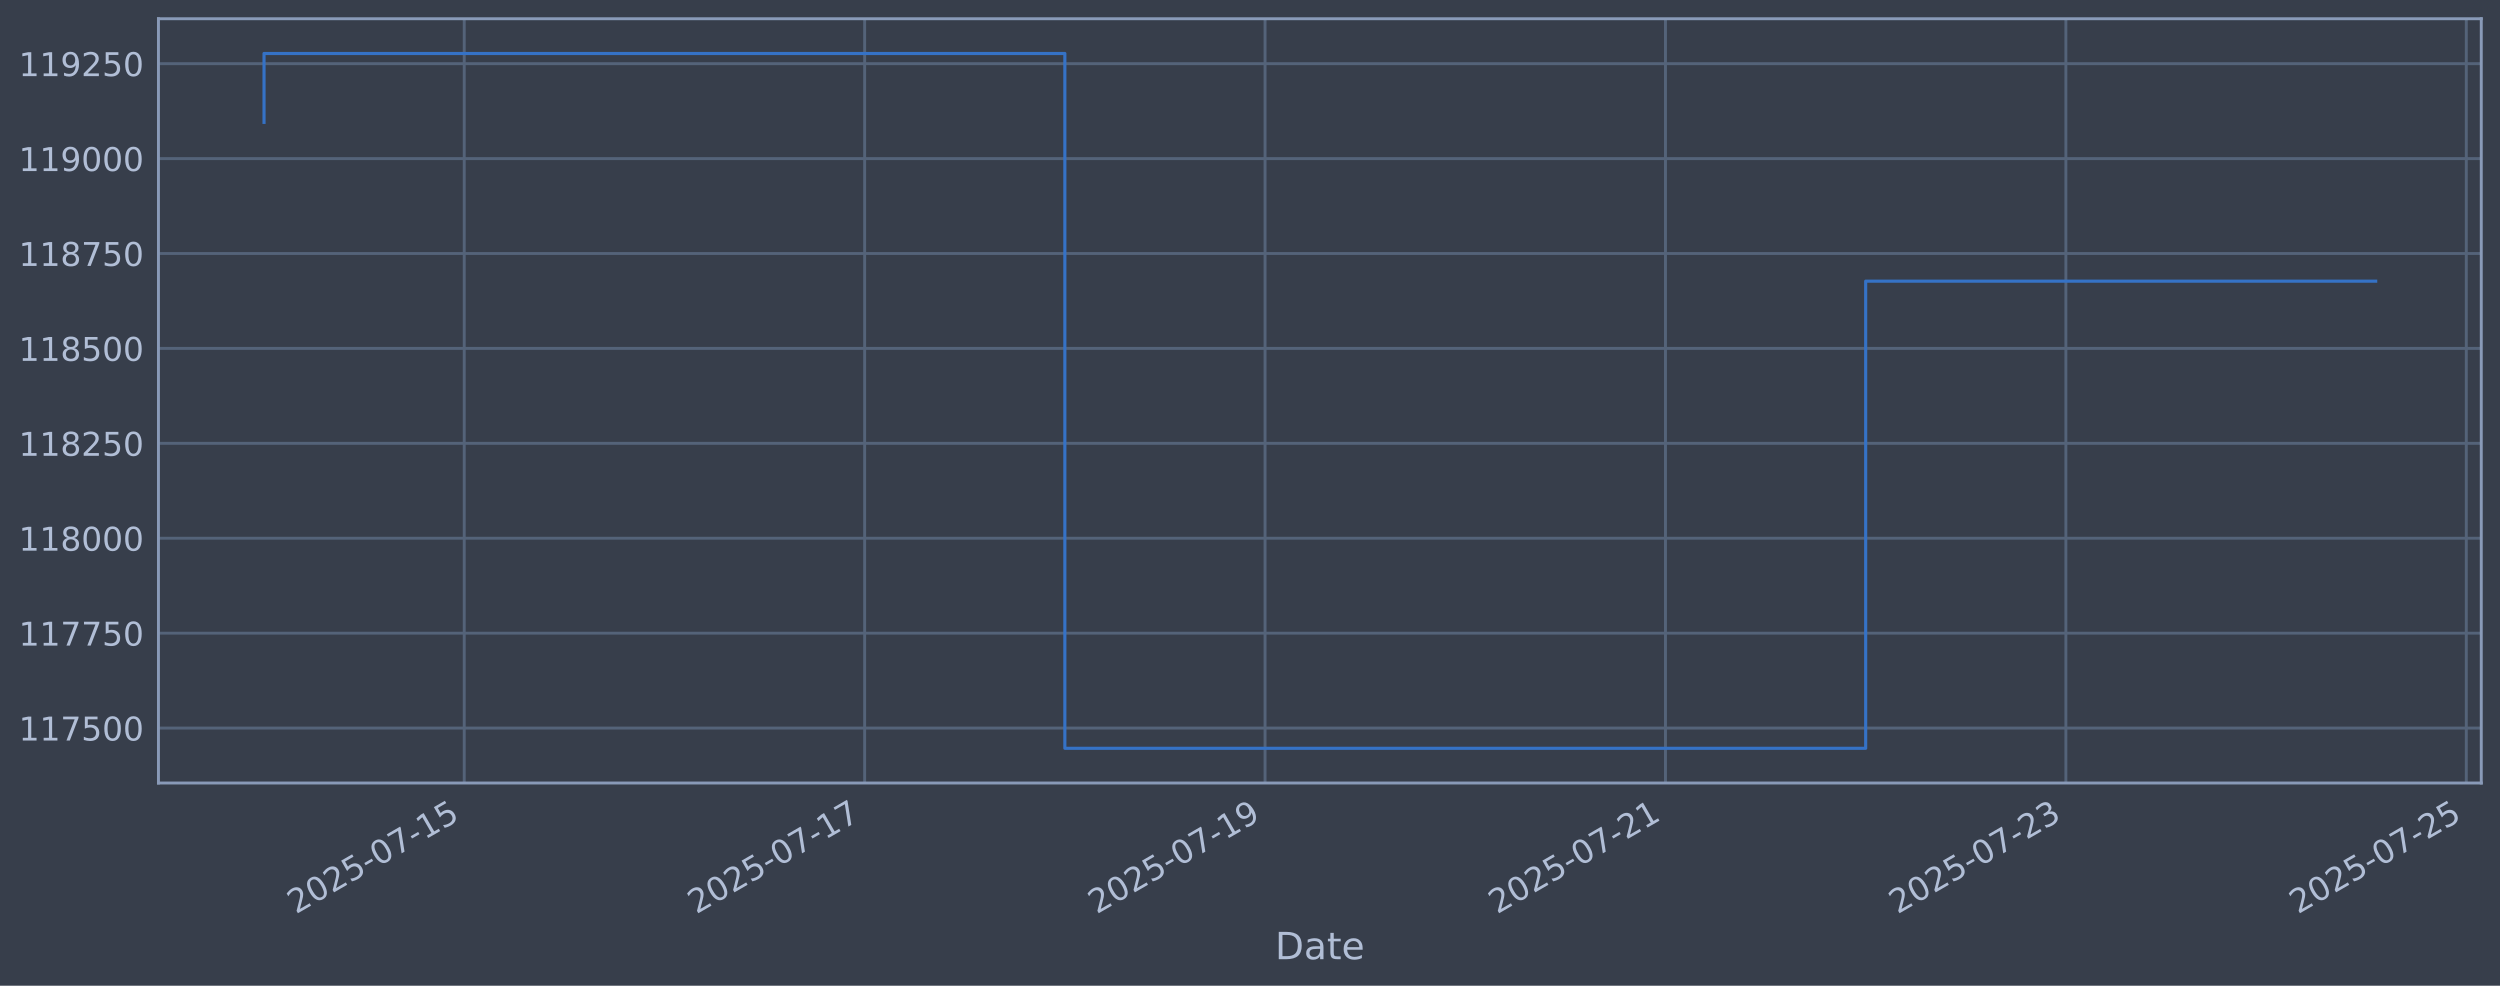
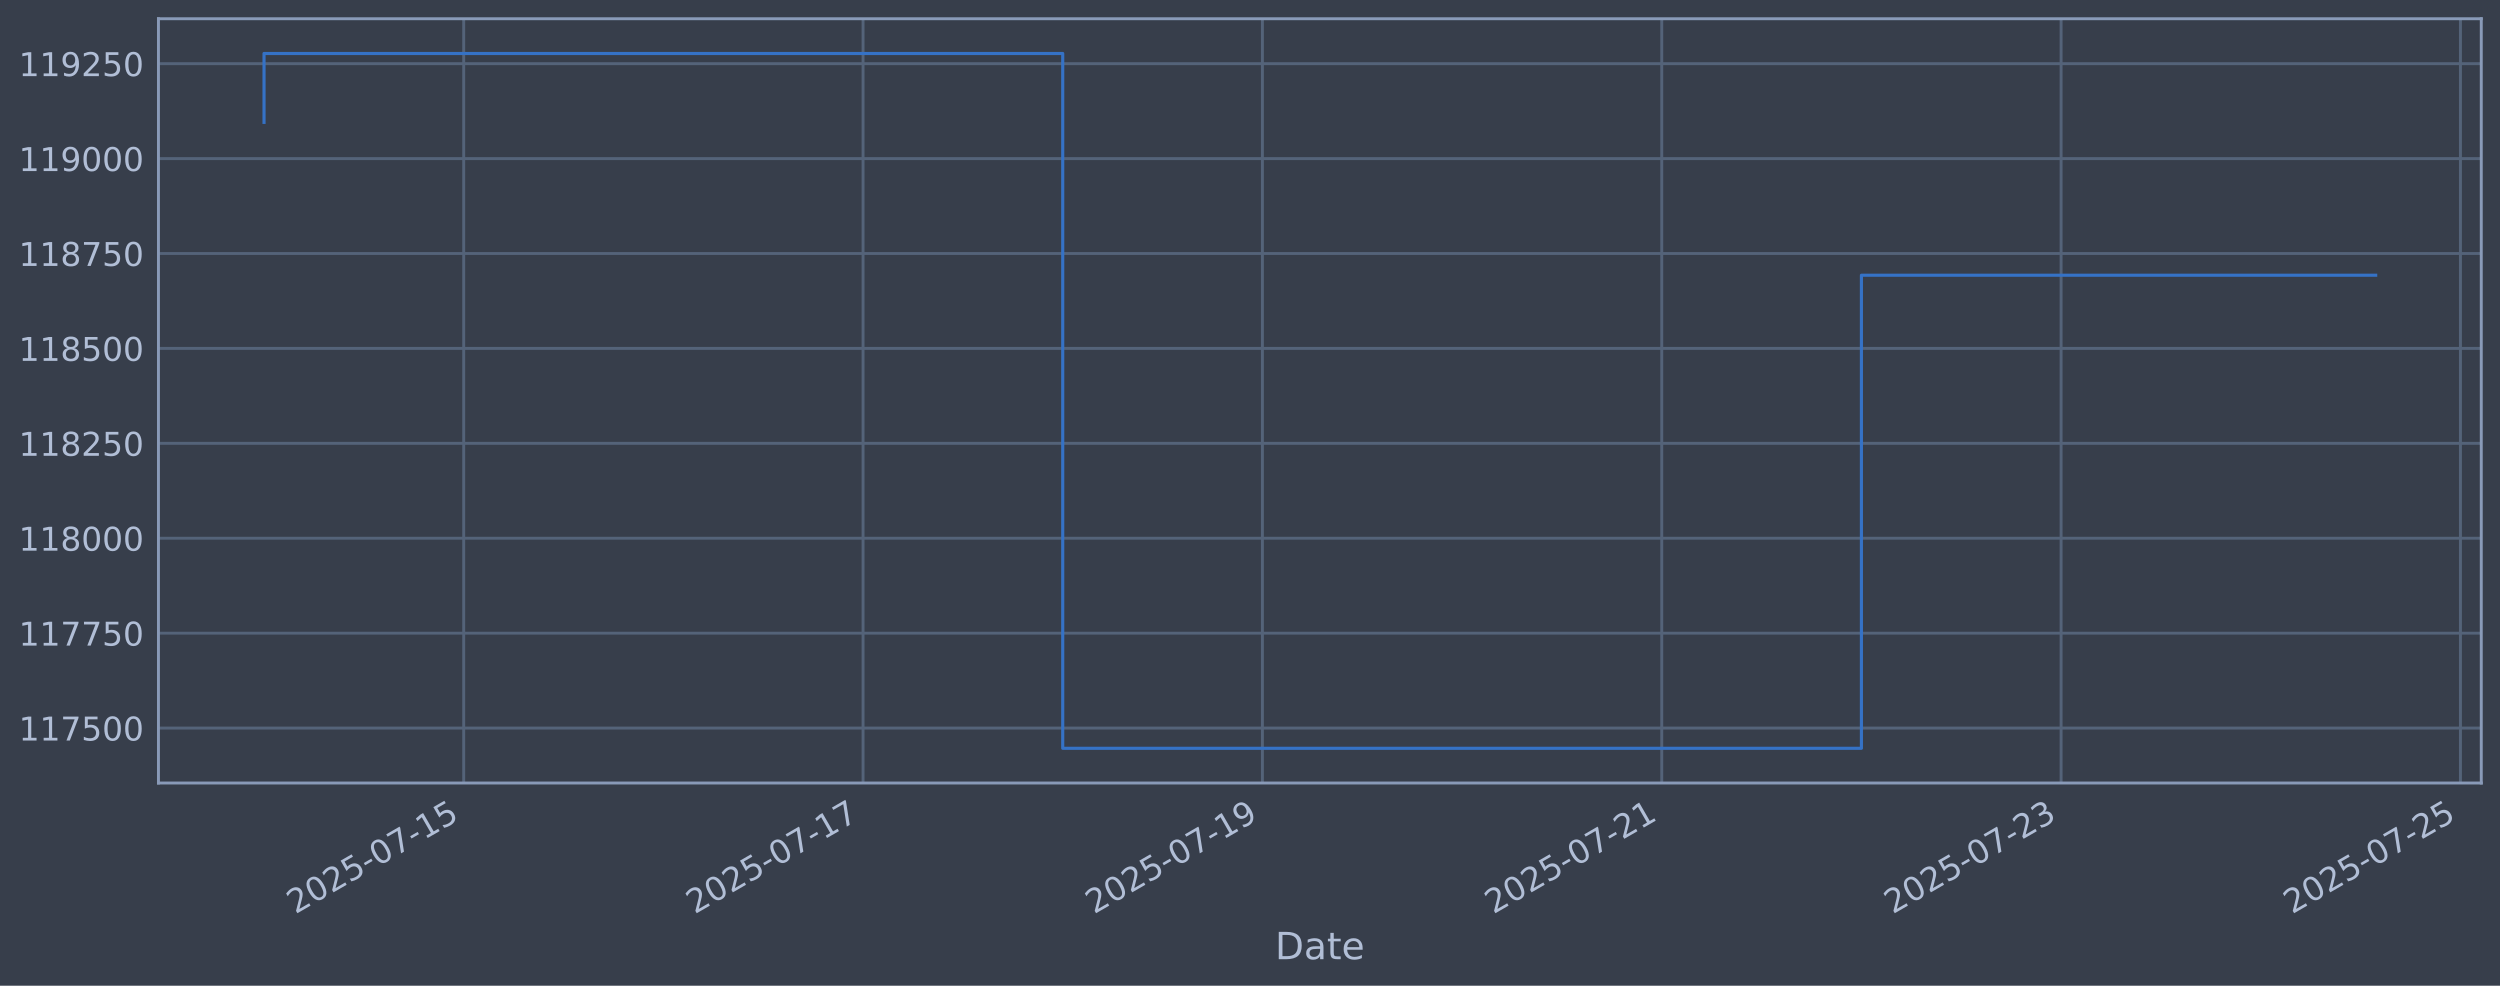
<svg xmlns="http://www.w3.org/2000/svg" xmlns:xlink="http://www.w3.org/1999/xlink" width="960.9pt" height="378.87pt" viewBox="0 0 960.9 378.87" version="1.1">
  <defs>
    <style type="text/css">*{stroke-linejoin: round; stroke-linecap: butt}</style>
  </defs>
  <g id="figure_1">
    <g id="patch_1">
      <path d="M 0 378.87  L 960.9 378.87  L 960.9 0  L 0 0  z " style="fill: #373e4b" />
    </g>
    <g id="axes_1">
      <g id="patch_2">
        <path d="M 60.901 300.96  L 953.701 300.96  L 953.701 7.2  L 60.901 7.2  z " style="fill: #373e4b" />
      </g>
      <g id="matplotlib.axis_1">
        <g id="xtick_1">
          <g id="line2d_1">
-             <path d="M 178.433 300.96  L 178.433 7.2  " clip-path="url(#pb8221cad77)" style="fill: none; stroke: #546379; stroke-width: 1.12; stroke-linecap: square" />
+             <path d="M 178.229 300.96  L 178.229 7.2  " clip-path="url(#p2feda01789)" style="fill: none; stroke: #546379; stroke-width: 1.12; stroke-linecap: square" />
          </g>
          <g id="line2d_2" />
          <g id="text_1">
-             <g style="fill: #b1bed6" transform="translate(113.7078 351.4642) rotate(-30) scale(0.126 -0.126)">
+             <g style="fill: #b1bed6" transform="translate(113.5033 351.4642) rotate(-30) scale(0.126 -0.126)">
              <defs>
                <path id="DejaVuSans-32" d="M 1228 531  L 3431 531  L 3431 0  L 469 0  L 469 531  Q 828 903 1448 1529  Q 2069 2156 2228 2338  Q 2531 2678 2651 2914  Q 2772 3150 2772 3378  Q 2772 3750 2511 3984  Q 2250 4219 1831 4219  Q 1534 4219 1204 4116  Q 875 4013 500 3803  L 500 4441  Q 881 4594 1212 4672  Q 1544 4750 1819 4750  Q 2544 4750 2975 4387  Q 3406 4025 3406 3419  Q 3406 3131 3298 2873  Q 3191 2616 2906 2266  Q 2828 2175 2409 1742  Q 1991 1309 1228 531  z " transform="scale(0.015625)" />
                <path id="DejaVuSans-30" d="M 2034 4250  Q 1547 4250 1301 3770  Q 1056 3291 1056 2328  Q 1056 1369 1301 889  Q 1547 409 2034 409  Q 2525 409 2770 889  Q 3016 1369 3016 2328  Q 3016 3291 2770 3770  Q 2525 4250 2034 4250  z M 2034 4750  Q 2819 4750 3233 4129  Q 3647 3509 3647 2328  Q 3647 1150 3233 529  Q 2819 -91 2034 -91  Q 1250 -91 836 529  Q 422 1150 422 2328  Q 422 3509 836 4129  Q 1250 4750 2034 4750  z " transform="scale(0.015625)" />
                <path id="DejaVuSans-35" d="M 691 4666  L 3169 4666  L 3169 4134  L 1269 4134  L 1269 2991  Q 1406 3038 1543 3061  Q 1681 3084 1819 3084  Q 2600 3084 3056 2656  Q 3513 2228 3513 1497  Q 3513 744 3044 326  Q 2575 -91 1722 -91  Q 1428 -91 1123 -41  Q 819 9 494 109  L 494 744  Q 775 591 1075 516  Q 1375 441 1709 441  Q 2250 441 2565 725  Q 2881 1009 2881 1497  Q 2881 1984 2565 2268  Q 2250 2553 1709 2553  Q 1456 2553 1204 2497  Q 953 2441 691 2322  L 691 4666  z " transform="scale(0.015625)" />
                <path id="DejaVuSans-2d" d="M 313 2009  L 1997 2009  L 1997 1497  L 313 1497  L 313 2009  z " transform="scale(0.015625)" />
                <path id="DejaVuSans-37" d="M 525 4666  L 3525 4666  L 3525 4397  L 1831 0  L 1172 0  L 2766 4134  L 525 4134  L 525 4666  z " transform="scale(0.015625)" />
                <path id="DejaVuSans-31" d="M 794 531  L 1825 531  L 1825 4091  L 703 3866  L 703 4441  L 1819 4666  L 2450 4666  L 2450 531  L 3481 531  L 3481 0  L 794 0  L 794 531  z " transform="scale(0.015625)" />
              </defs>
              <use xlink:href="#DejaVuSans-32" />
              <use xlink:href="#DejaVuSans-30" transform="translate(63.62305 0)" />
              <use xlink:href="#DejaVuSans-32" transform="translate(127.2461 0)" />
              <use xlink:href="#DejaVuSans-35" transform="translate(190.8691 0)" />
              <use xlink:href="#DejaVuSans-2d" transform="translate(254.4922 0)" />
              <use xlink:href="#DejaVuSans-30" transform="translate(290.5762 0)" />
              <use xlink:href="#DejaVuSans-37" transform="translate(354.1992 0)" />
              <use xlink:href="#DejaVuSans-2d" transform="translate(417.8223 0)" />
              <use xlink:href="#DejaVuSans-31" transform="translate(453.9062 0)" />
              <use xlink:href="#DejaVuSans-35" transform="translate(517.5293 0)" />
            </g>
          </g>
        </g>
        <g id="xtick_2">
          <g id="line2d_3">
-             <path d="M 332.335 300.96  L 332.335 7.2  " clip-path="url(#pb8221cad77)" style="fill: none; stroke: #546379; stroke-width: 1.12; stroke-linecap: square" />
+             <path d="M 331.722 300.96  L 331.722 7.2  " clip-path="url(#p2feda01789)" style="fill: none; stroke: #546379; stroke-width: 1.12; stroke-linecap: square" />
          </g>
          <g id="line2d_4" />
          <g id="text_2">
-             <g style="fill: #b1bed6" transform="translate(267.6097 351.4642) rotate(-30) scale(0.126 -0.126)">
+             <g style="fill: #b1bed6" transform="translate(266.9964 351.4642) rotate(-30) scale(0.126 -0.126)">
              <use xlink:href="#DejaVuSans-32" />
              <use xlink:href="#DejaVuSans-30" transform="translate(63.62305 0)" />
              <use xlink:href="#DejaVuSans-32" transform="translate(127.2461 0)" />
              <use xlink:href="#DejaVuSans-35" transform="translate(190.8691 0)" />
              <use xlink:href="#DejaVuSans-2d" transform="translate(254.4922 0)" />
              <use xlink:href="#DejaVuSans-30" transform="translate(290.5762 0)" />
              <use xlink:href="#DejaVuSans-37" transform="translate(354.1992 0)" />
              <use xlink:href="#DejaVuSans-2d" transform="translate(417.8223 0)" />
              <use xlink:href="#DejaVuSans-31" transform="translate(453.9062 0)" />
              <use xlink:href="#DejaVuSans-37" transform="translate(517.5293 0)" />
            </g>
          </g>
        </g>
        <g id="xtick_3">
          <g id="line2d_5">
-             <path d="M 486.237 300.96  L 486.237 7.2  " clip-path="url(#pb8221cad77)" style="fill: none; stroke: #546379; stroke-width: 1.12; stroke-linecap: square" />
+             <path d="M 485.215 300.96  L 485.215 7.2  " clip-path="url(#p2feda01789)" style="fill: none; stroke: #546379; stroke-width: 1.12; stroke-linecap: square" />
          </g>
          <g id="line2d_6" />
          <g id="text_3">
-             <g style="fill: #b1bed6" transform="translate(421.5116 351.4642) rotate(-30) scale(0.126 -0.126)">
+             <g style="fill: #b1bed6" transform="translate(420.4894 351.4642) rotate(-30) scale(0.126 -0.126)">
              <defs>
                <path id="DejaVuSans-39" d="M 703 97  L 703 672  Q 941 559 1184 500  Q 1428 441 1663 441  Q 2288 441 2617 861  Q 2947 1281 2994 2138  Q 2813 1869 2534 1725  Q 2256 1581 1919 1581  Q 1219 1581 811 2004  Q 403 2428 403 3163  Q 403 3881 828 4315  Q 1253 4750 1959 4750  Q 2769 4750 3195 4129  Q 3622 3509 3622 2328  Q 3622 1225 3098 567  Q 2575 -91 1691 -91  Q 1453 -91 1209 -44  Q 966 3 703 97  z M 1959 2075  Q 2384 2075 2632 2365  Q 2881 2656 2881 3163  Q 2881 3666 2632 3958  Q 2384 4250 1959 4250  Q 1534 4250 1286 3958  Q 1038 3666 1038 3163  Q 1038 2656 1286 2365  Q 1534 2075 1959 2075  z " transform="scale(0.015625)" />
              </defs>
              <use xlink:href="#DejaVuSans-32" />
              <use xlink:href="#DejaVuSans-30" transform="translate(63.62305 0)" />
              <use xlink:href="#DejaVuSans-32" transform="translate(127.2461 0)" />
              <use xlink:href="#DejaVuSans-35" transform="translate(190.8691 0)" />
              <use xlink:href="#DejaVuSans-2d" transform="translate(254.4922 0)" />
              <use xlink:href="#DejaVuSans-30" transform="translate(290.5762 0)" />
              <use xlink:href="#DejaVuSans-37" transform="translate(354.1992 0)" />
              <use xlink:href="#DejaVuSans-2d" transform="translate(417.8223 0)" />
              <use xlink:href="#DejaVuSans-31" transform="translate(453.9062 0)" />
              <use xlink:href="#DejaVuSans-39" transform="translate(517.5293 0)" />
            </g>
          </g>
        </g>
        <g id="xtick_4">
          <g id="line2d_7">
-             <path d="M 640.139 300.96  L 640.139 7.2  " clip-path="url(#pb8221cad77)" style="fill: none; stroke: #546379; stroke-width: 1.12; stroke-linecap: square" />
+             <path d="M 638.708 300.96  L 638.708 7.2  " clip-path="url(#p2feda01789)" style="fill: none; stroke: #546379; stroke-width: 1.12; stroke-linecap: square" />
          </g>
          <g id="line2d_8" />
          <g id="text_4">
-             <g style="fill: #b1bed6" transform="translate(575.4135 351.4642) rotate(-30) scale(0.126 -0.126)">
+             <g style="fill: #b1bed6" transform="translate(573.9824 351.4642) rotate(-30) scale(0.126 -0.126)">
              <use xlink:href="#DejaVuSans-32" />
              <use xlink:href="#DejaVuSans-30" transform="translate(63.62305 0)" />
              <use xlink:href="#DejaVuSans-32" transform="translate(127.2461 0)" />
              <use xlink:href="#DejaVuSans-35" transform="translate(190.8691 0)" />
              <use xlink:href="#DejaVuSans-2d" transform="translate(254.4922 0)" />
              <use xlink:href="#DejaVuSans-30" transform="translate(290.5762 0)" />
              <use xlink:href="#DejaVuSans-37" transform="translate(354.1992 0)" />
              <use xlink:href="#DejaVuSans-2d" transform="translate(417.8223 0)" />
              <use xlink:href="#DejaVuSans-32" transform="translate(453.9062 0)" />
              <use xlink:href="#DejaVuSans-31" transform="translate(517.5293 0)" />
            </g>
          </g>
        </g>
        <g id="xtick_5">
          <g id="line2d_9">
-             <path d="M 794.041 300.96  L 794.041 7.2  " clip-path="url(#pb8221cad77)" style="fill: none; stroke: #546379; stroke-width: 1.12; stroke-linecap: square" />
+             <path d="M 792.201 300.96  L 792.201 7.2  " clip-path="url(#p2feda01789)" style="fill: none; stroke: #546379; stroke-width: 1.12; stroke-linecap: square" />
          </g>
          <g id="line2d_10" />
          <g id="text_5">
-             <g style="fill: #b1bed6" transform="translate(729.3155 351.4642) rotate(-30) scale(0.126 -0.126)">
+             <g style="fill: #b1bed6" transform="translate(727.4755 351.4642) rotate(-30) scale(0.126 -0.126)">
              <defs>
                <path id="DejaVuSans-33" d="M 2597 2516  Q 3050 2419 3304 2112  Q 3559 1806 3559 1356  Q 3559 666 3084 287  Q 2609 -91 1734 -91  Q 1441 -91 1130 -33  Q 819 25 488 141  L 488 750  Q 750 597 1062 519  Q 1375 441 1716 441  Q 2309 441 2620 675  Q 2931 909 2931 1356  Q 2931 1769 2642 2001  Q 2353 2234 1838 2234  L 1294 2234  L 1294 2753  L 1863 2753  Q 2328 2753 2575 2939  Q 2822 3125 2822 3475  Q 2822 3834 2567 4026  Q 2313 4219 1838 4219  Q 1578 4219 1281 4162  Q 984 4106 628 3988  L 628 4550  Q 988 4650 1302 4700  Q 1616 4750 1894 4750  Q 2613 4750 3031 4423  Q 3450 4097 3450 3541  Q 3450 3153 3228 2886  Q 3006 2619 2597 2516  z " transform="scale(0.015625)" />
              </defs>
              <use xlink:href="#DejaVuSans-32" />
              <use xlink:href="#DejaVuSans-30" transform="translate(63.62305 0)" />
              <use xlink:href="#DejaVuSans-32" transform="translate(127.2461 0)" />
              <use xlink:href="#DejaVuSans-35" transform="translate(190.8691 0)" />
              <use xlink:href="#DejaVuSans-2d" transform="translate(254.4922 0)" />
              <use xlink:href="#DejaVuSans-30" transform="translate(290.5762 0)" />
              <use xlink:href="#DejaVuSans-37" transform="translate(354.1992 0)" />
              <use xlink:href="#DejaVuSans-2d" transform="translate(417.8223 0)" />
              <use xlink:href="#DejaVuSans-32" transform="translate(453.9062 0)" />
              <use xlink:href="#DejaVuSans-33" transform="translate(517.5293 0)" />
            </g>
          </g>
        </g>
        <g id="xtick_6">
          <g id="line2d_11">
-             <path d="M 947.943 300.96  L 947.943 7.2  " clip-path="url(#pb8221cad77)" style="fill: none; stroke: #546379; stroke-width: 1.12; stroke-linecap: square" />
+             <path d="M 945.694 300.96  L 945.694 7.2  " clip-path="url(#p2feda01789)" style="fill: none; stroke: #546379; stroke-width: 1.12; stroke-linecap: square" />
          </g>
          <g id="line2d_12" />
          <g id="text_6">
-             <g style="fill: #b1bed6" transform="translate(883.2174 351.4642) rotate(-30) scale(0.126 -0.126)">
+             <g style="fill: #b1bed6" transform="translate(880.9685 351.4642) rotate(-30) scale(0.126 -0.126)">
              <use xlink:href="#DejaVuSans-32" />
              <use xlink:href="#DejaVuSans-30" transform="translate(63.62305 0)" />
              <use xlink:href="#DejaVuSans-32" transform="translate(127.2461 0)" />
              <use xlink:href="#DejaVuSans-35" transform="translate(190.8691 0)" />
              <use xlink:href="#DejaVuSans-2d" transform="translate(254.4922 0)" />
              <use xlink:href="#DejaVuSans-30" transform="translate(290.5762 0)" />
              <use xlink:href="#DejaVuSans-37" transform="translate(354.1992 0)" />
              <use xlink:href="#DejaVuSans-2d" transform="translate(417.8223 0)" />
              <use xlink:href="#DejaVuSans-32" transform="translate(453.9062 0)" />
              <use xlink:href="#DejaVuSans-35" transform="translate(517.5293 0)" />
            </g>
          </g>
        </g>
        <g id="text_7">
          <g style="fill: #b1bed6" transform="translate(490.0914 368.6753) scale(0.144 -0.144)">
            <defs>
              <path id="DejaVuSans-44" d="M 1259 4147  L 1259 519  L 2022 519  Q 2988 519 3436 956  Q 3884 1394 3884 2338  Q 3884 3275 3436 3711  Q 2988 4147 2022 4147  L 1259 4147  z M 628 4666  L 1925 4666  Q 3281 4666 3915 4102  Q 4550 3538 4550 2338  Q 4550 1131 3912 565  Q 3275 0 1925 0  L 628 0  L 628 4666  z " transform="scale(0.015625)" />
              <path id="DejaVuSans-61" d="M 2194 1759  Q 1497 1759 1228 1600  Q 959 1441 959 1056  Q 959 750 1161 570  Q 1363 391 1709 391  Q 2188 391 2477 730  Q 2766 1069 2766 1631  L 2766 1759  L 2194 1759  z M 3341 1997  L 3341 0  L 2766 0  L 2766 531  Q 2569 213 2275 61  Q 1981 -91 1556 -91  Q 1019 -91 701 211  Q 384 513 384 1019  Q 384 1609 779 1909  Q 1175 2209 1959 2209  L 2766 2209  L 2766 2266  Q 2766 2663 2505 2880  Q 2244 3097 1772 3097  Q 1472 3097 1187 3025  Q 903 2953 641 2809  L 641 3341  Q 956 3463 1253 3523  Q 1550 3584 1831 3584  Q 2591 3584 2966 3190  Q 3341 2797 3341 1997  z " transform="scale(0.015625)" />
              <path id="DejaVuSans-74" d="M 1172 4494  L 1172 3500  L 2356 3500  L 2356 3053  L 1172 3053  L 1172 1153  Q 1172 725 1289 603  Q 1406 481 1766 481  L 2356 481  L 2356 0  L 1766 0  Q 1100 0 847 248  Q 594 497 594 1153  L 594 3053  L 172 3053  L 172 3500  L 594 3500  L 594 4494  L 1172 4494  z " transform="scale(0.015625)" />
              <path id="DejaVuSans-65" d="M 3597 1894  L 3597 1613  L 953 1613  Q 991 1019 1311 708  Q 1631 397 2203 397  Q 2534 397 2845 478  Q 3156 559 3463 722  L 3463 178  Q 3153 47 2828 -22  Q 2503 -91 2169 -91  Q 1331 -91 842 396  Q 353 884 353 1716  Q 353 2575 817 3079  Q 1281 3584 2069 3584  Q 2775 3584 3186 3129  Q 3597 2675 3597 1894  z M 3022 2063  Q 3016 2534 2758 2815  Q 2500 3097 2075 3097  Q 1594 3097 1305 2825  Q 1016 2553 972 2059  L 3022 2063  z " transform="scale(0.015625)" />
            </defs>
            <use xlink:href="#DejaVuSans-44" />
            <use xlink:href="#DejaVuSans-61" transform="translate(77.00195 0)" />
            <use xlink:href="#DejaVuSans-74" transform="translate(138.2812 0)" />
            <use xlink:href="#DejaVuSans-65" transform="translate(177.4902 0)" />
          </g>
        </g>
      </g>
      <g id="matplotlib.axis_2">
        <g id="ytick_1">
          <g id="line2d_13">
-             <path d="M 60.901 279.843  L 953.701 279.843  " clip-path="url(#pb8221cad77)" style="fill: none; stroke: #546379; stroke-width: 1.12; stroke-linecap: square" />
+             <path d="M 60.901 279.843  L 953.701 279.843  " clip-path="url(#p2feda01789)" style="fill: none; stroke: #546379; stroke-width: 1.12; stroke-linecap: square" />
          </g>
          <g id="line2d_14" />
          <g id="text_8">
            <g style="fill: #b1bed6" transform="translate(7.2 284.6295) scale(0.126 -0.126)">
              <use xlink:href="#DejaVuSans-31" />
              <use xlink:href="#DejaVuSans-31" transform="translate(63.62305 0)" />
              <use xlink:href="#DejaVuSans-37" transform="translate(127.2461 0)" />
              <use xlink:href="#DejaVuSans-35" transform="translate(190.8691 0)" />
              <use xlink:href="#DejaVuSans-30" transform="translate(254.4922 0)" />
              <use xlink:href="#DejaVuSans-30" transform="translate(318.1152 0)" />
            </g>
          </g>
        </g>
        <g id="ytick_2">
          <g id="line2d_15">
-             <path d="M 60.901 243.361  L 953.701 243.361  " clip-path="url(#pb8221cad77)" style="fill: none; stroke: #546379; stroke-width: 1.12; stroke-linecap: square" />
+             <path d="M 60.901 243.361  L 953.701 243.361  " clip-path="url(#p2feda01789)" style="fill: none; stroke: #546379; stroke-width: 1.12; stroke-linecap: square" />
          </g>
          <g id="line2d_16" />
          <g id="text_9">
            <g style="fill: #b1bed6" transform="translate(7.2 248.1479) scale(0.126 -0.126)">
              <use xlink:href="#DejaVuSans-31" />
              <use xlink:href="#DejaVuSans-31" transform="translate(63.62305 0)" />
              <use xlink:href="#DejaVuSans-37" transform="translate(127.2461 0)" />
              <use xlink:href="#DejaVuSans-37" transform="translate(190.8691 0)" />
              <use xlink:href="#DejaVuSans-35" transform="translate(254.4922 0)" />
              <use xlink:href="#DejaVuSans-30" transform="translate(318.1152 0)" />
            </g>
          </g>
        </g>
        <g id="ytick_3">
          <g id="line2d_17">
-             <path d="M 60.901 206.879  L 953.701 206.879  " clip-path="url(#pb8221cad77)" style="fill: none; stroke: #546379; stroke-width: 1.12; stroke-linecap: square" />
+             <path d="M 60.901 206.879  L 953.701 206.879  " clip-path="url(#p2feda01789)" style="fill: none; stroke: #546379; stroke-width: 1.12; stroke-linecap: square" />
          </g>
          <g id="line2d_18" />
          <g id="text_10">
            <g style="fill: #b1bed6" transform="translate(7.2 211.6662) scale(0.126 -0.126)">
              <defs>
                <path id="DejaVuSans-38" d="M 2034 2216  Q 1584 2216 1326 1975  Q 1069 1734 1069 1313  Q 1069 891 1326 650  Q 1584 409 2034 409  Q 2484 409 2743 651  Q 3003 894 3003 1313  Q 3003 1734 2745 1975  Q 2488 2216 2034 2216  z M 1403 2484  Q 997 2584 770 2862  Q 544 3141 544 3541  Q 544 4100 942 4425  Q 1341 4750 2034 4750  Q 2731 4750 3128 4425  Q 3525 4100 3525 3541  Q 3525 3141 3298 2862  Q 3072 2584 2669 2484  Q 3125 2378 3379 2068  Q 3634 1759 3634 1313  Q 3634 634 3220 271  Q 2806 -91 2034 -91  Q 1263 -91 848 271  Q 434 634 434 1313  Q 434 1759 690 2068  Q 947 2378 1403 2484  z M 1172 3481  Q 1172 3119 1398 2916  Q 1625 2713 2034 2713  Q 2441 2713 2670 2916  Q 2900 3119 2900 3481  Q 2900 3844 2670 4047  Q 2441 4250 2034 4250  Q 1625 4250 1398 4047  Q 1172 3844 1172 3481  z " transform="scale(0.015625)" />
              </defs>
              <use xlink:href="#DejaVuSans-31" />
              <use xlink:href="#DejaVuSans-31" transform="translate(63.62305 0)" />
              <use xlink:href="#DejaVuSans-38" transform="translate(127.2461 0)" />
              <use xlink:href="#DejaVuSans-30" transform="translate(190.8691 0)" />
              <use xlink:href="#DejaVuSans-30" transform="translate(254.4922 0)" />
              <use xlink:href="#DejaVuSans-30" transform="translate(318.1152 0)" />
            </g>
          </g>
        </g>
        <g id="ytick_4">
          <g id="line2d_19">
-             <path d="M 60.901 170.398  L 953.701 170.398  " clip-path="url(#pb8221cad77)" style="fill: none; stroke: #546379; stroke-width: 1.12; stroke-linecap: square" />
+             <path d="M 60.901 170.398  L 953.701 170.398  " clip-path="url(#p2feda01789)" style="fill: none; stroke: #546379; stroke-width: 1.12; stroke-linecap: square" />
          </g>
          <g id="line2d_20" />
          <g id="text_11">
            <g style="fill: #b1bed6" transform="translate(7.2 175.1845) scale(0.126 -0.126)">
              <use xlink:href="#DejaVuSans-31" />
              <use xlink:href="#DejaVuSans-31" transform="translate(63.62305 0)" />
              <use xlink:href="#DejaVuSans-38" transform="translate(127.2461 0)" />
              <use xlink:href="#DejaVuSans-32" transform="translate(190.8691 0)" />
              <use xlink:href="#DejaVuSans-35" transform="translate(254.4922 0)" />
              <use xlink:href="#DejaVuSans-30" transform="translate(318.1152 0)" />
            </g>
          </g>
        </g>
        <g id="ytick_5">
          <g id="line2d_21">
-             <path d="M 60.901 133.916  L 953.701 133.916  " clip-path="url(#pb8221cad77)" style="fill: none; stroke: #546379; stroke-width: 1.12; stroke-linecap: square" />
+             <path d="M 60.901 133.916  L 953.701 133.916  " clip-path="url(#p2feda01789)" style="fill: none; stroke: #546379; stroke-width: 1.12; stroke-linecap: square" />
          </g>
          <g id="line2d_22" />
          <g id="text_12">
            <g style="fill: #b1bed6" transform="translate(7.2 138.7029) scale(0.126 -0.126)">
              <use xlink:href="#DejaVuSans-31" />
              <use xlink:href="#DejaVuSans-31" transform="translate(63.62305 0)" />
              <use xlink:href="#DejaVuSans-38" transform="translate(127.2461 0)" />
              <use xlink:href="#DejaVuSans-35" transform="translate(190.8691 0)" />
              <use xlink:href="#DejaVuSans-30" transform="translate(254.4922 0)" />
              <use xlink:href="#DejaVuSans-30" transform="translate(318.1152 0)" />
            </g>
          </g>
        </g>
        <g id="ytick_6">
          <g id="line2d_23">
-             <path d="M 60.901 97.434  L 953.701 97.434  " clip-path="url(#pb8221cad77)" style="fill: none; stroke: #546379; stroke-width: 1.12; stroke-linecap: square" />
+             <path d="M 60.901 97.434  L 953.701 97.434  " clip-path="url(#p2feda01789)" style="fill: none; stroke: #546379; stroke-width: 1.12; stroke-linecap: square" />
          </g>
          <g id="line2d_24" />
          <g id="text_13">
            <g style="fill: #b1bed6" transform="translate(7.2 102.2212) scale(0.126 -0.126)">
              <use xlink:href="#DejaVuSans-31" />
              <use xlink:href="#DejaVuSans-31" transform="translate(63.62305 0)" />
              <use xlink:href="#DejaVuSans-38" transform="translate(127.2461 0)" />
              <use xlink:href="#DejaVuSans-37" transform="translate(190.8691 0)" />
              <use xlink:href="#DejaVuSans-35" transform="translate(254.4922 0)" />
              <use xlink:href="#DejaVuSans-30" transform="translate(318.1152 0)" />
            </g>
          </g>
        </g>
        <g id="ytick_7">
          <g id="line2d_25">
-             <path d="M 60.901 60.953  L 953.701 60.953  " clip-path="url(#pb8221cad77)" style="fill: none; stroke: #546379; stroke-width: 1.12; stroke-linecap: square" />
+             <path d="M 60.901 60.953  L 953.701 60.953  " clip-path="url(#p2feda01789)" style="fill: none; stroke: #546379; stroke-width: 1.12; stroke-linecap: square" />
          </g>
          <g id="line2d_26" />
          <g id="text_14">
            <g style="fill: #b1bed6" transform="translate(7.2 65.73954) scale(0.126 -0.126)">
              <use xlink:href="#DejaVuSans-31" />
              <use xlink:href="#DejaVuSans-31" transform="translate(63.62305 0)" />
              <use xlink:href="#DejaVuSans-39" transform="translate(127.2461 0)" />
              <use xlink:href="#DejaVuSans-30" transform="translate(190.8691 0)" />
              <use xlink:href="#DejaVuSans-30" transform="translate(254.4922 0)" />
              <use xlink:href="#DejaVuSans-30" transform="translate(318.1152 0)" />
            </g>
          </g>
        </g>
        <g id="ytick_8">
          <g id="line2d_27">
-             <path d="M 60.901 24.471  L 953.701 24.471  " clip-path="url(#pb8221cad77)" style="fill: none; stroke: #546379; stroke-width: 1.12; stroke-linecap: square" />
+             <path d="M 60.901 24.471  L 953.701 24.471  " clip-path="url(#p2feda01789)" style="fill: none; stroke: #546379; stroke-width: 1.12; stroke-linecap: square" />
          </g>
          <g id="line2d_28" />
          <g id="text_15">
            <g style="fill: #b1bed6" transform="translate(7.2 29.25787) scale(0.126 -0.126)">
              <use xlink:href="#DejaVuSans-31" />
              <use xlink:href="#DejaVuSans-31" transform="translate(63.62305 0)" />
              <use xlink:href="#DejaVuSans-39" transform="translate(127.2461 0)" />
              <use xlink:href="#DejaVuSans-32" transform="translate(190.8691 0)" />
              <use xlink:href="#DejaVuSans-35" transform="translate(254.4922 0)" />
              <use xlink:href="#DejaVuSans-30" transform="translate(318.1152 0)" />
            </g>
          </g>
        </g>
      </g>
      <g id="line2d_29">
-         <path d="M 101.482 47.033  L 101.482 20.553  L 409.286 20.553  L 409.286 287.607  L 717.09 287.607  L 717.09 108.07  L 913.119 108.07  " clip-path="url(#pb8221cad77)" style="fill: none; stroke: #3572c6; stroke-width: 1.2; stroke-linecap: square" />
+         <path d="M 101.482 47.033  L 101.482 20.553  L 408.468 20.553  L 408.468 287.607  L 715.454 287.607  L 715.454 105.793  L 913.119 105.793  " clip-path="url(#p2feda01789)" style="fill: none; stroke: #3572c6; stroke-width: 1.2; stroke-linecap: square" />
      </g>
      <g id="patch_3">
        <path d="M 60.901 300.96  L 60.901 7.2  " style="fill: none; stroke: #899ab8; stroke-width: 1.12; stroke-linejoin: miter; stroke-linecap: square" />
      </g>
      <g id="patch_4">
        <path d="M 953.701 300.96  L 953.701 7.2  " style="fill: none; stroke: #899ab8; stroke-width: 1.12; stroke-linejoin: miter; stroke-linecap: square" />
      </g>
      <g id="patch_5">
        <path d="M 60.901 300.96  L 953.701 300.96  " style="fill: none; stroke: #899ab8; stroke-width: 1.12; stroke-linejoin: miter; stroke-linecap: square" />
      </g>
      <g id="patch_6">
        <path d="M 60.901 7.2  L 953.701 7.2  " style="fill: none; stroke: #899ab8; stroke-width: 1.12; stroke-linejoin: miter; stroke-linecap: square" />
      </g>
    </g>
  </g>
  <defs>
-     <clipPath id="pb8221cad77">
+     <clipPath id="p2feda01789">
      <rect x="60.901" y="7.2" width="892.8" height="293.76" />
    </clipPath>
  </defs>
</svg>
